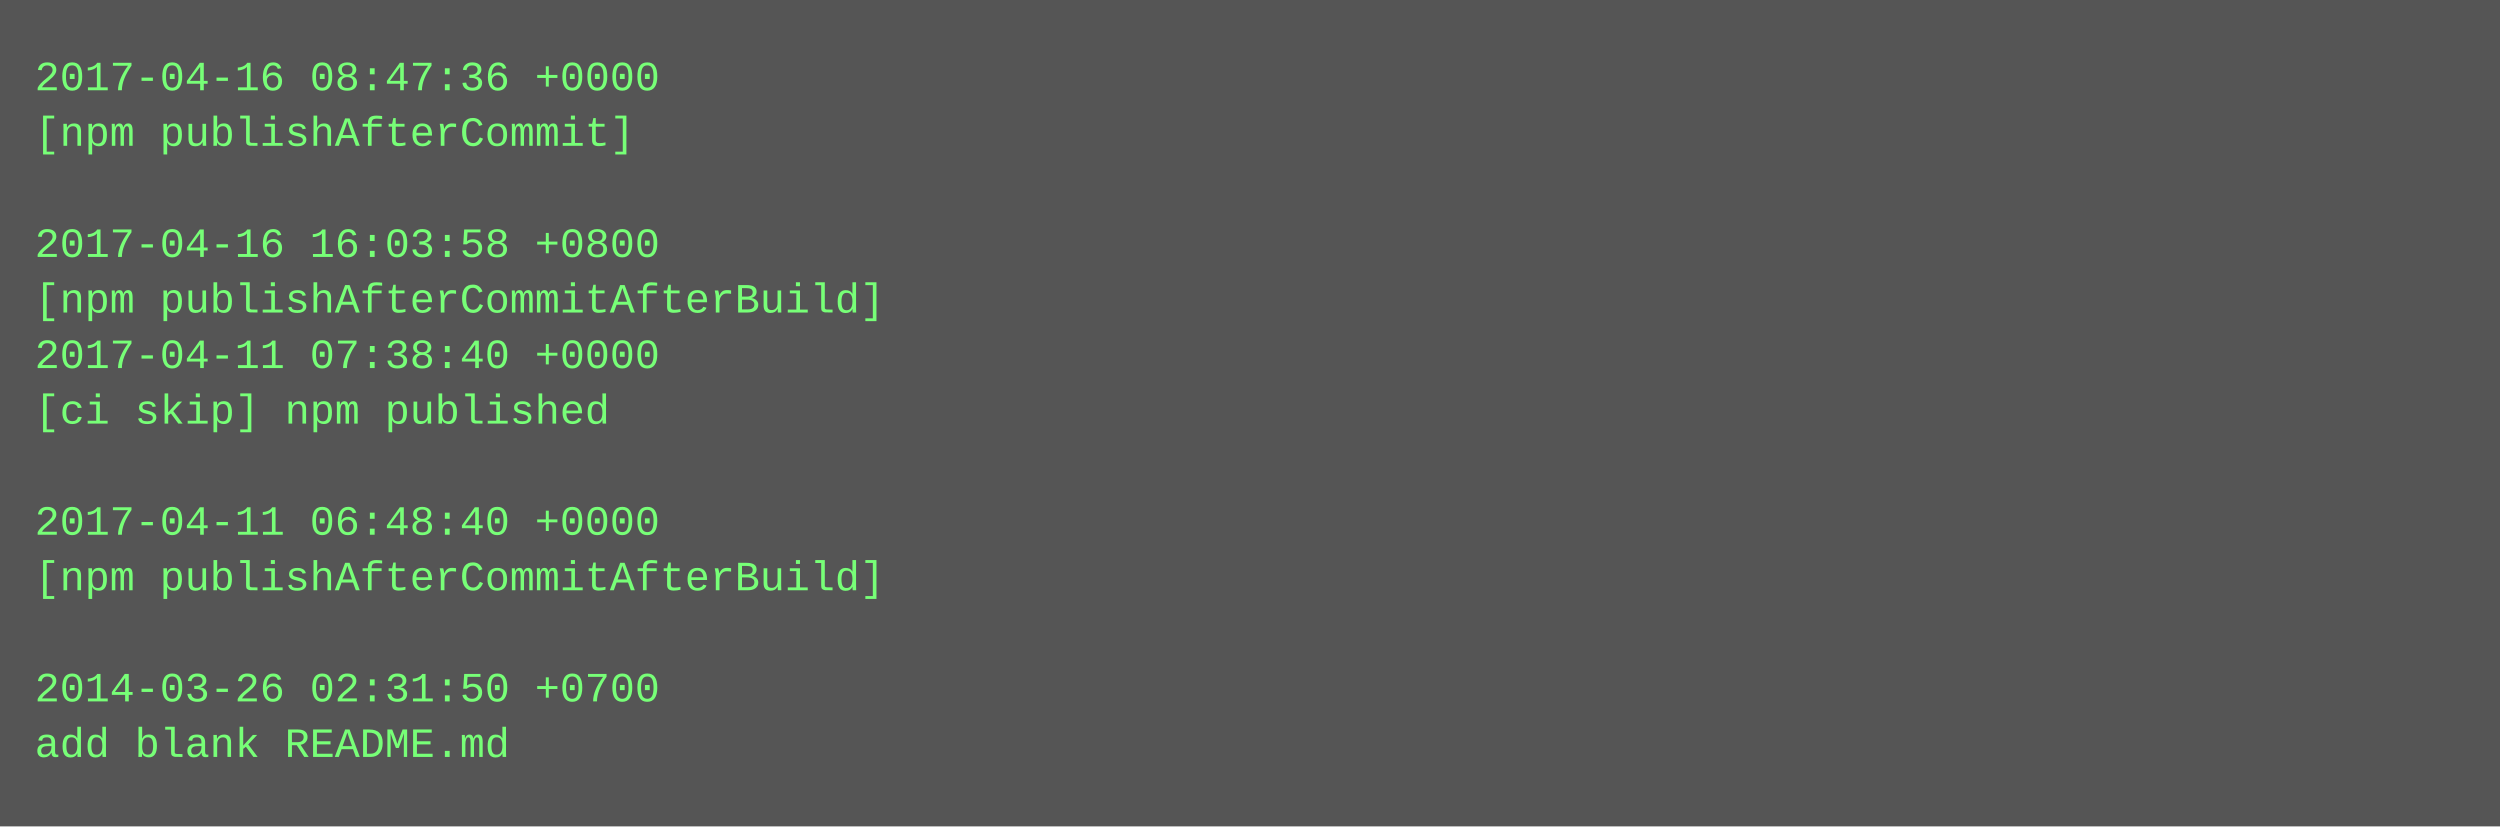
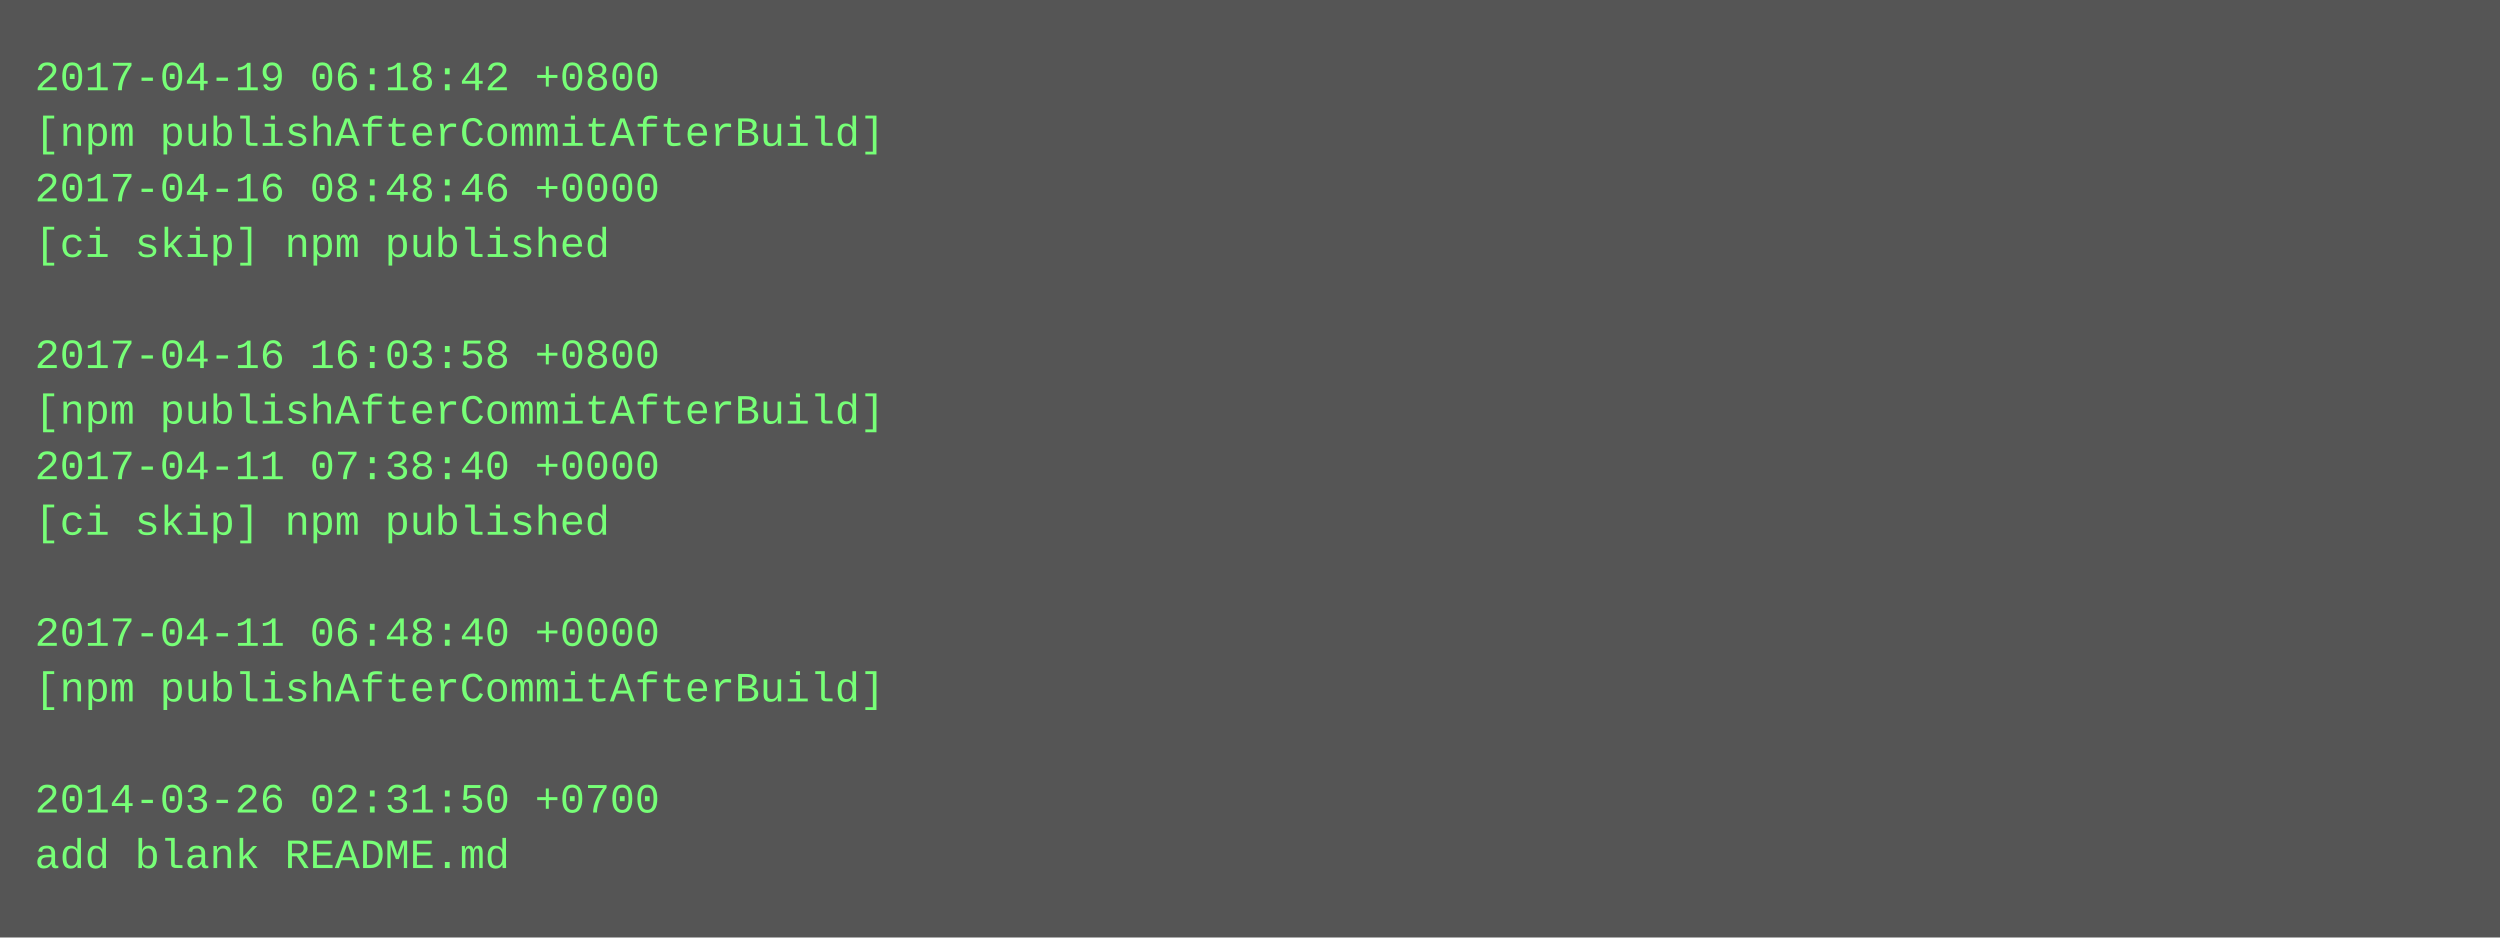
- <svg xmlns="http://www.w3.org/2000/svg" height="238" width="720">
-   <rect height="238" fill="#555" width="720" />
+ <svg xmlns="http://www.w3.org/2000/svg" height="270" width="720">
+   <rect height="270" fill="#555" width="720" />
  <text fill="#7f7" font-family="Courier New" font-size="12" xml:space="preserve">
-     <tspan x="10" y="26">2017-04-16 08:47:36 +0000</tspan>
-     <tspan x="10" y="42">[npm publishAfterCommit]</tspan>
-     <tspan x="10" y="58" />
-     <tspan x="10" y="74">2017-04-16 16:03:58 +0800</tspan>
-     <tspan x="10" y="90">[npm publishAfterCommitAfterBuild]</tspan>
-     <tspan x="10" y="106">2017-04-11 07:38:40 +0000</tspan>
-     <tspan x="10" y="122">[ci skip] npm published</tspan>
-     <tspan x="10" y="138" />
-     <tspan x="10" y="154">2017-04-11 06:48:40 +0000</tspan>
-     <tspan x="10" y="170">[npm publishAfterCommitAfterBuild]</tspan>
-     <tspan x="10" y="186" />
-     <tspan x="10" y="202">2014-03-26 02:31:50 +0700</tspan>
-     <tspan x="10" y="218">add blank README.md</tspan>
+     <tspan x="10" y="26">2017-04-19 06:18:42 +0800</tspan>
+     <tspan x="10" y="42">[npm publishAfterCommitAfterBuild]</tspan>
+     <tspan x="10" y="58">2017-04-16 08:48:46 +0000</tspan>
+     <tspan x="10" y="74">[ci skip] npm published</tspan>
+     <tspan x="10" y="90" />
+     <tspan x="10" y="106">2017-04-16 16:03:58 +0800</tspan>
+     <tspan x="10" y="122">[npm publishAfterCommitAfterBuild]</tspan>
+     <tspan x="10" y="138">2017-04-11 07:38:40 +0000</tspan>
+     <tspan x="10" y="154">[ci skip] npm published</tspan>
+     <tspan x="10" y="170" />
+     <tspan x="10" y="186">2017-04-11 06:48:40 +0000</tspan>
+     <tspan x="10" y="202">[npm publishAfterCommitAfterBuild]</tspan>
+     <tspan x="10" y="218" />
+     <tspan x="10" y="234">2014-03-26 02:31:50 +0700</tspan>
+     <tspan x="10" y="250">add blank README.md</tspan>
  </text>
</svg>
